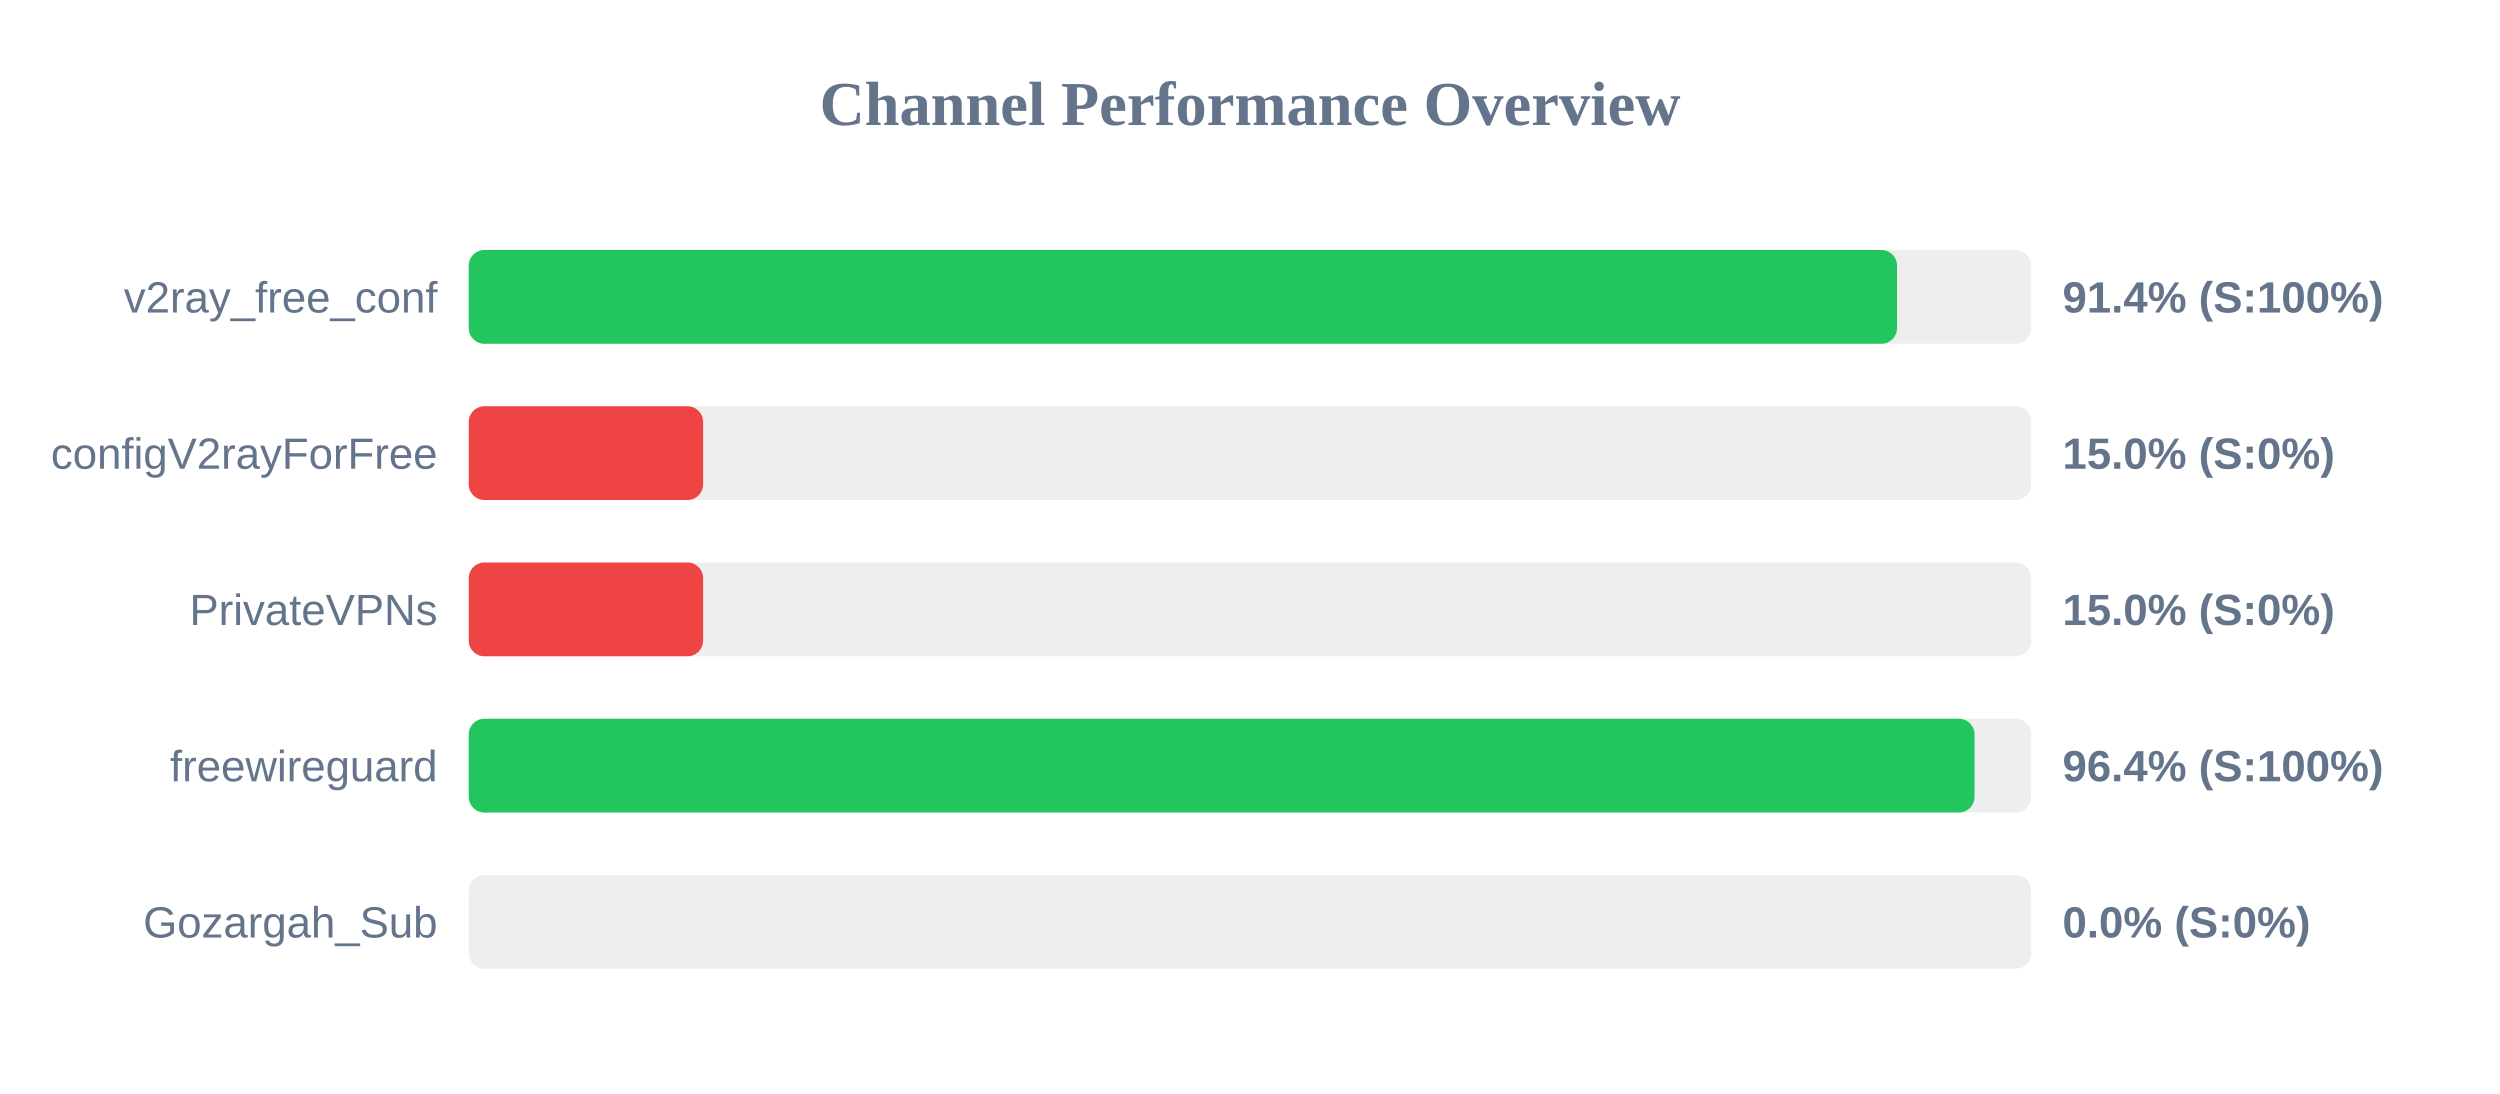
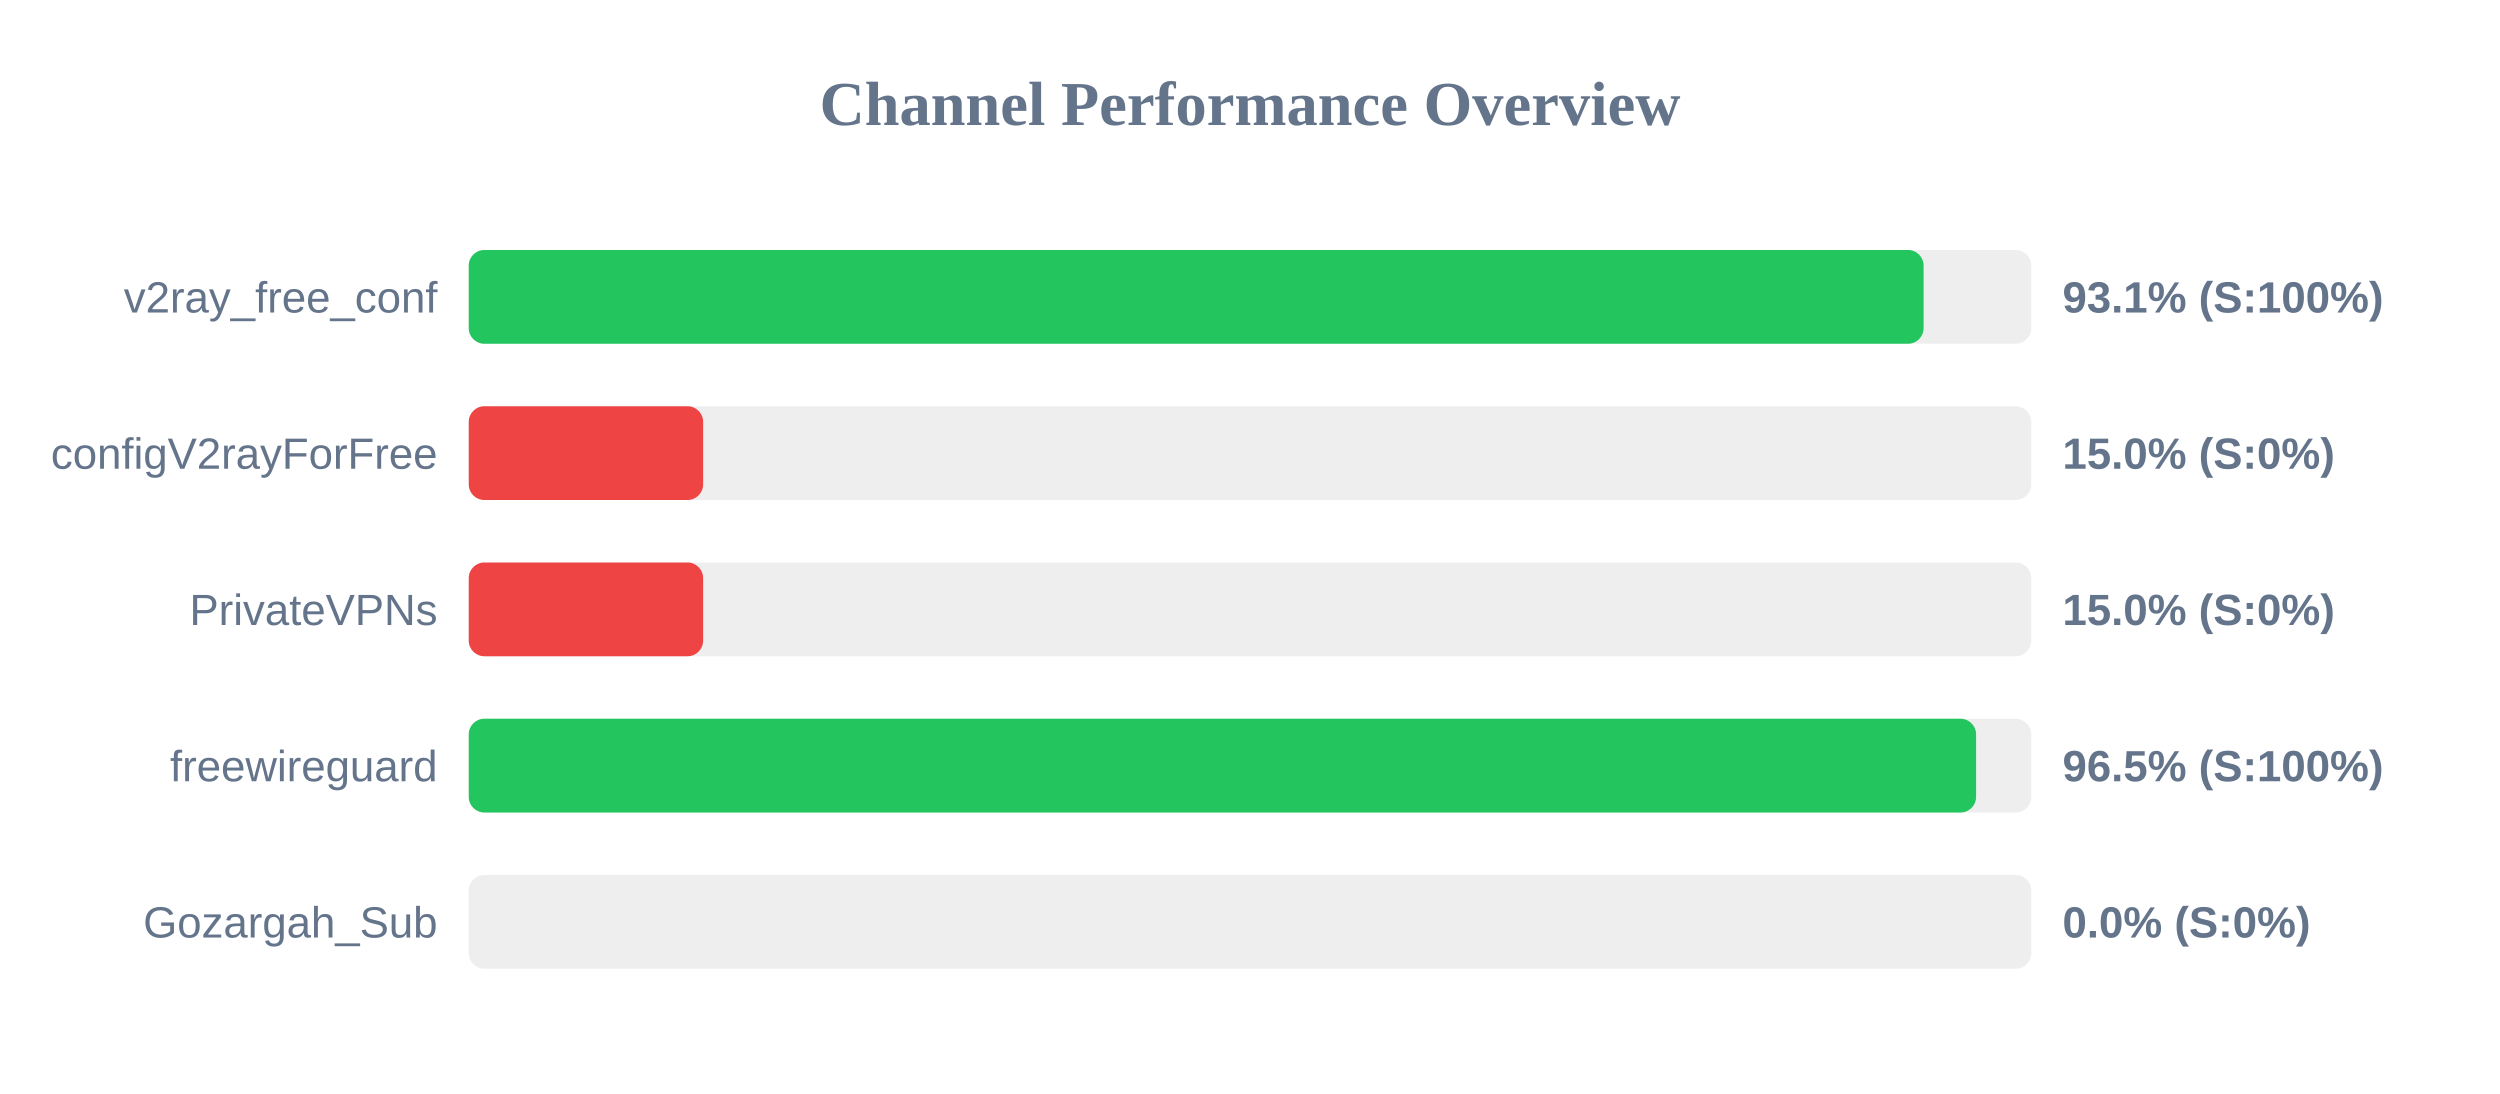
<svg xmlns="http://www.w3.org/2000/svg" width="800" height="350" version="1.1">
  <style>
        .row { font: 14px Arial; fill: #64748b; }
        .score { font: bold 14px Arial; fill: #64748b; }
    </style>
  <text x="400" y="40" text-anchor="middle" font-size="20px" font-weight="bold" fill="#64748b">Channel Performance Overview</text>
  <rect x="150" y="80" width="500" height="30" fill="#eee" rx="5" />
-   <rect x="150" y="80" width="457.05" height="30" fill="#22c55e" rx="5" />
+   <rect x="150" y="80" width="465.55" height="30" fill="#22c55e" rx="5" />
  <text x="140" y="100" text-anchor="end" class="row">v2ray_free_conf</text>
-   <text x="660" y="100" text-anchor="start" class="score">91.4% (S:100%)</text>
+   <text x="660" y="100" text-anchor="start" class="score">93.1% (S:100%)</text>
  <rect x="150" y="130" width="500" height="30" fill="#eee" rx="5" />
  <rect x="150" y="130" width="75.0" height="30" fill="#ef4444" rx="5" />
  <text x="140" y="150" text-anchor="end" class="row">configV2rayForFree</text>
  <text x="660" y="150" text-anchor="start" class="score">15.0% (S:0%)</text>
  <rect x="150" y="180" width="500" height="30" fill="#eee" rx="5" />
  <rect x="150" y="180" width="75.0" height="30" fill="#ef4444" rx="5" />
  <text x="140" y="200" text-anchor="end" class="row">PrivateVPNs</text>
  <text x="660" y="200" text-anchor="start" class="score">15.0% (S:0%)</text>
  <rect x="150" y="230" width="500" height="30" fill="#eee" rx="5" />
-   <rect x="150" y="230" width="481.85" height="30" fill="#22c55e" rx="5" />
+   <rect x="150" y="230" width="482.35" height="30" fill="#22c55e" rx="5" />
  <text x="140" y="250" text-anchor="end" class="row">freewireguard</text>
-   <text x="660" y="250" text-anchor="start" class="score">96.4% (S:100%)</text>
+   <text x="660" y="250" text-anchor="start" class="score">96.5% (S:100%)</text>
  <rect x="150" y="280" width="500" height="30" fill="#eee" rx="5" />
  <rect x="150" y="280" width="0.0" height="30" fill="#ef4444" rx="5" />
  <text x="140" y="300" text-anchor="end" class="row">Gozargah_Sub</text>
  <text x="660" y="300" text-anchor="start" class="score">0.0% (S:0%)</text>
</svg>
